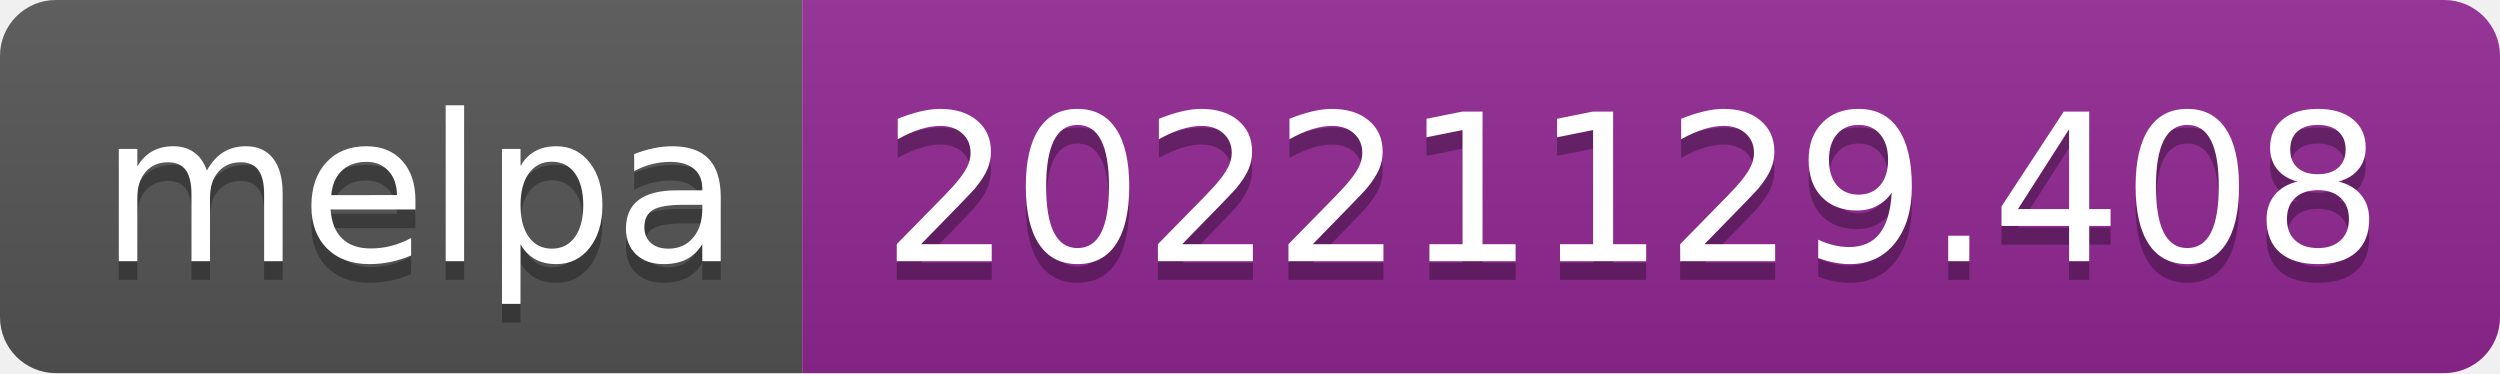
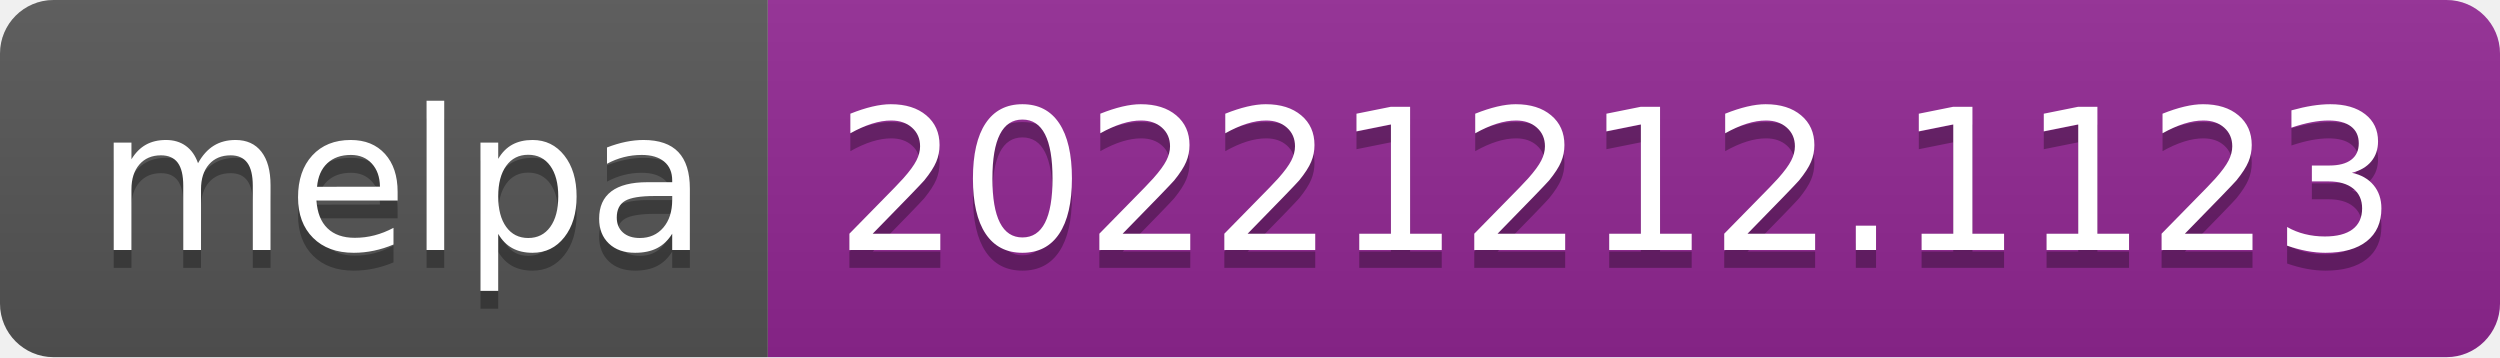
- <svg xmlns="http://www.w3.org/2000/svg" width="134" height="20" role="img" aria-label="melpa: 20221129.408">
+ <svg xmlns="http://www.w3.org/2000/svg" width="140" height="20" role="img" aria-label="melpa: 20221212.1123">
  <linearGradient id="s" x2="0" y2="100%">
    <stop offset="0" stop-color="#bbb" stop-opacity=".1" />
    <stop offset="1" stop-opacity=".1" />
  </linearGradient>
  <clipPath id="r">
-     <rect width="134" height="20" rx="3" fill="#fff" />
+     <rect width="140" height="20" rx="3" fill="#fff" />
  </clipPath>
  <g clip-path="url(#r)">
    <rect width="43" height="20" fill="#555" />
-     <rect x="43" width="91" height="20" fill="#922793" />
-     <rect width="134" height="20" fill="url(#s)" />
+     <rect x="43" width="97" height="20" fill="#922793" />
+     <rect width="140" height="20" fill="url(#s)" />
  </g>
  <g fill="#fff" text-anchor="middle" font-family="Verdana,Geneva,DejaVu Sans,sans-serif" text-rendering="geometricPrecision" font-size="110">
    <text aria-hidden="true" x="225" y="150" fill="#010101" fill-opacity=".3" transform="scale(.1)" textLength="330">melpa</text>
    <text x="225" y="140" transform="scale(.1)" fill="#fff" textLength="330">melpa</text>
-     <text aria-hidden="true" x="875" y="150" fill="#010101" fill-opacity=".3" transform="scale(.1)" textLength="810">20221129.408</text>
-     <text x="875" y="140" transform="scale(.1)" fill="#fff" textLength="810">20221129.408</text>
+     <text aria-hidden="true" x="905" y="150" fill="#010101" fill-opacity=".3" transform="scale(.1)" textLength="870">20221212.1123</text>
+     <text x="905" y="140" transform="scale(.1)" fill="#fff" textLength="870">20221212.1123</text>
  </g>
</svg>
